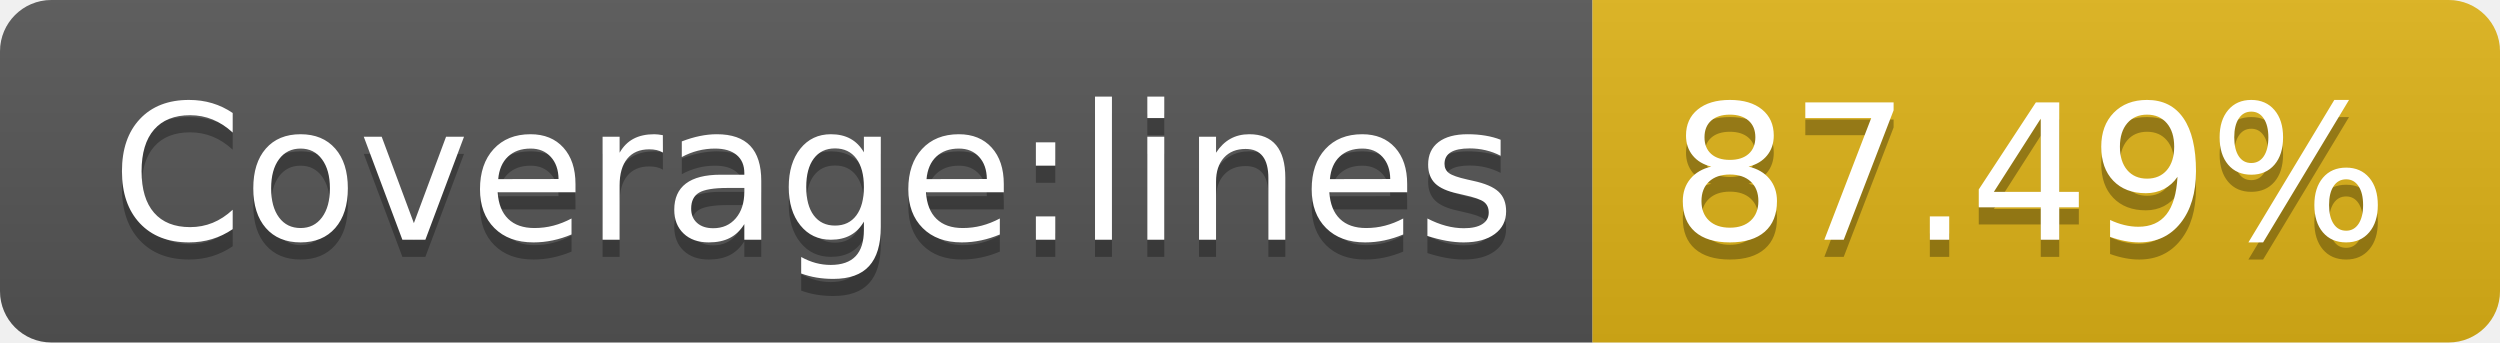
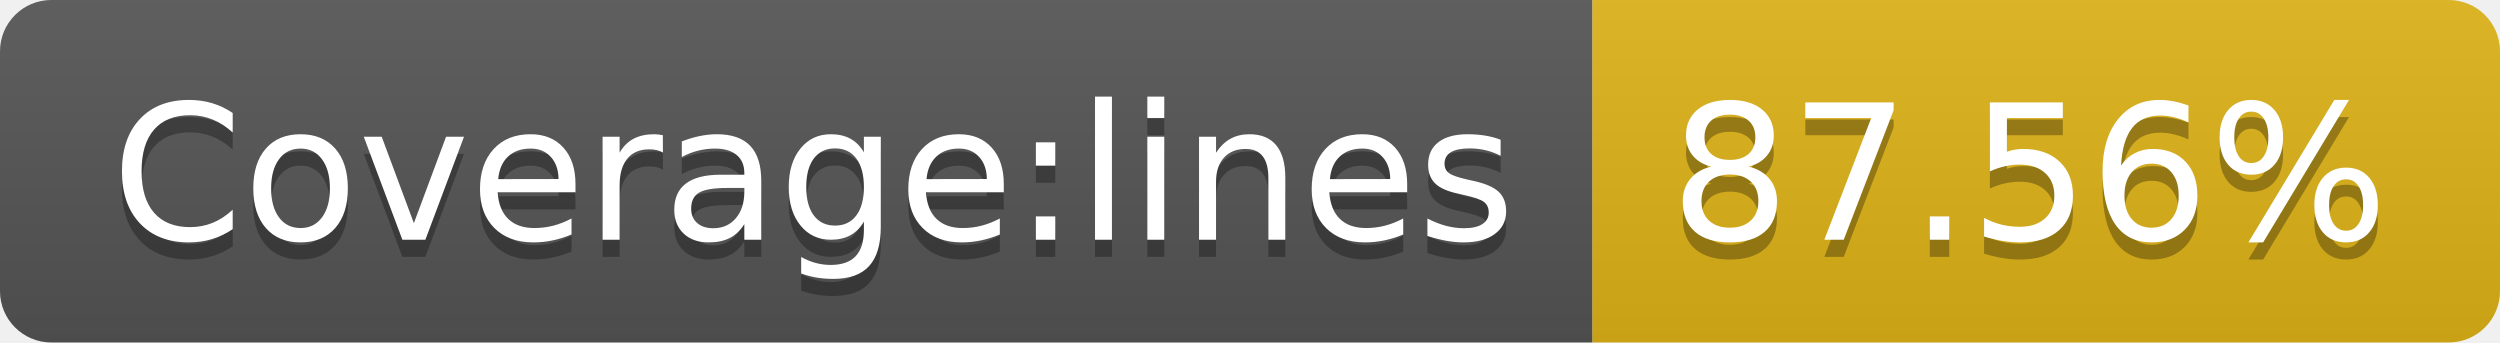
- <svg xmlns="http://www.w3.org/2000/svg" width="146" height="20" role="img" aria-label="Coverage:lines: 87.49%">
+ <svg xmlns="http://www.w3.org/2000/svg" width="146" height="20" role="img" aria-label="Coverage:lines: 87.56%">
  <linearGradient id="s" x2="0" y2="100%">
    <stop offset="0" stop-color="#bbb" stop-opacity=".1" />
    <stop offset="1" stop-opacity=".1" />
  </linearGradient>
  <clipPath id="r">
    <rect width="146" height="20" rx="3" fill="#fff" />
  </clipPath>
  <g clip-path="url(#r)">
    <rect width="93" height="20" fill="#555" />
    <rect x="93" width="53" height="20" fill="#dfb317" />
    <rect width="146" height="20" fill="url(#s)" />
  </g>
  <g fill="#fff" text-anchor="middle" font-family="Verdana,Geneva,DejaVu Sans,sans-serif" text-rendering="geometricPrecision" font-size="110">
    <text aria-hidden="true" x="475" y="150" fill="#010101" fill-opacity=".3" transform="scale(.1)" textLength="830">Coverage:lines</text>
    <text x="475" y="140" transform="scale(.1)" fill="#fff" textLength="830">Coverage:lines</text>
-     <text aria-hidden="true" x="1185" y="150" fill="#010101" fill-opacity=".3" transform="scale(.1)" textLength="430">87.49%</text>
-     <text x="1185" y="140" transform="scale(.1)" fill="#fff" textLength="430">87.49%</text>
+     <text aria-hidden="true" x="1185" y="150" fill="#010101" fill-opacity=".3" transform="scale(.1)" textLength="430">87.56%</text>
+     <text x="1185" y="140" transform="scale(.1)" fill="#fff" textLength="430">87.56%</text>
  </g>
</svg>
